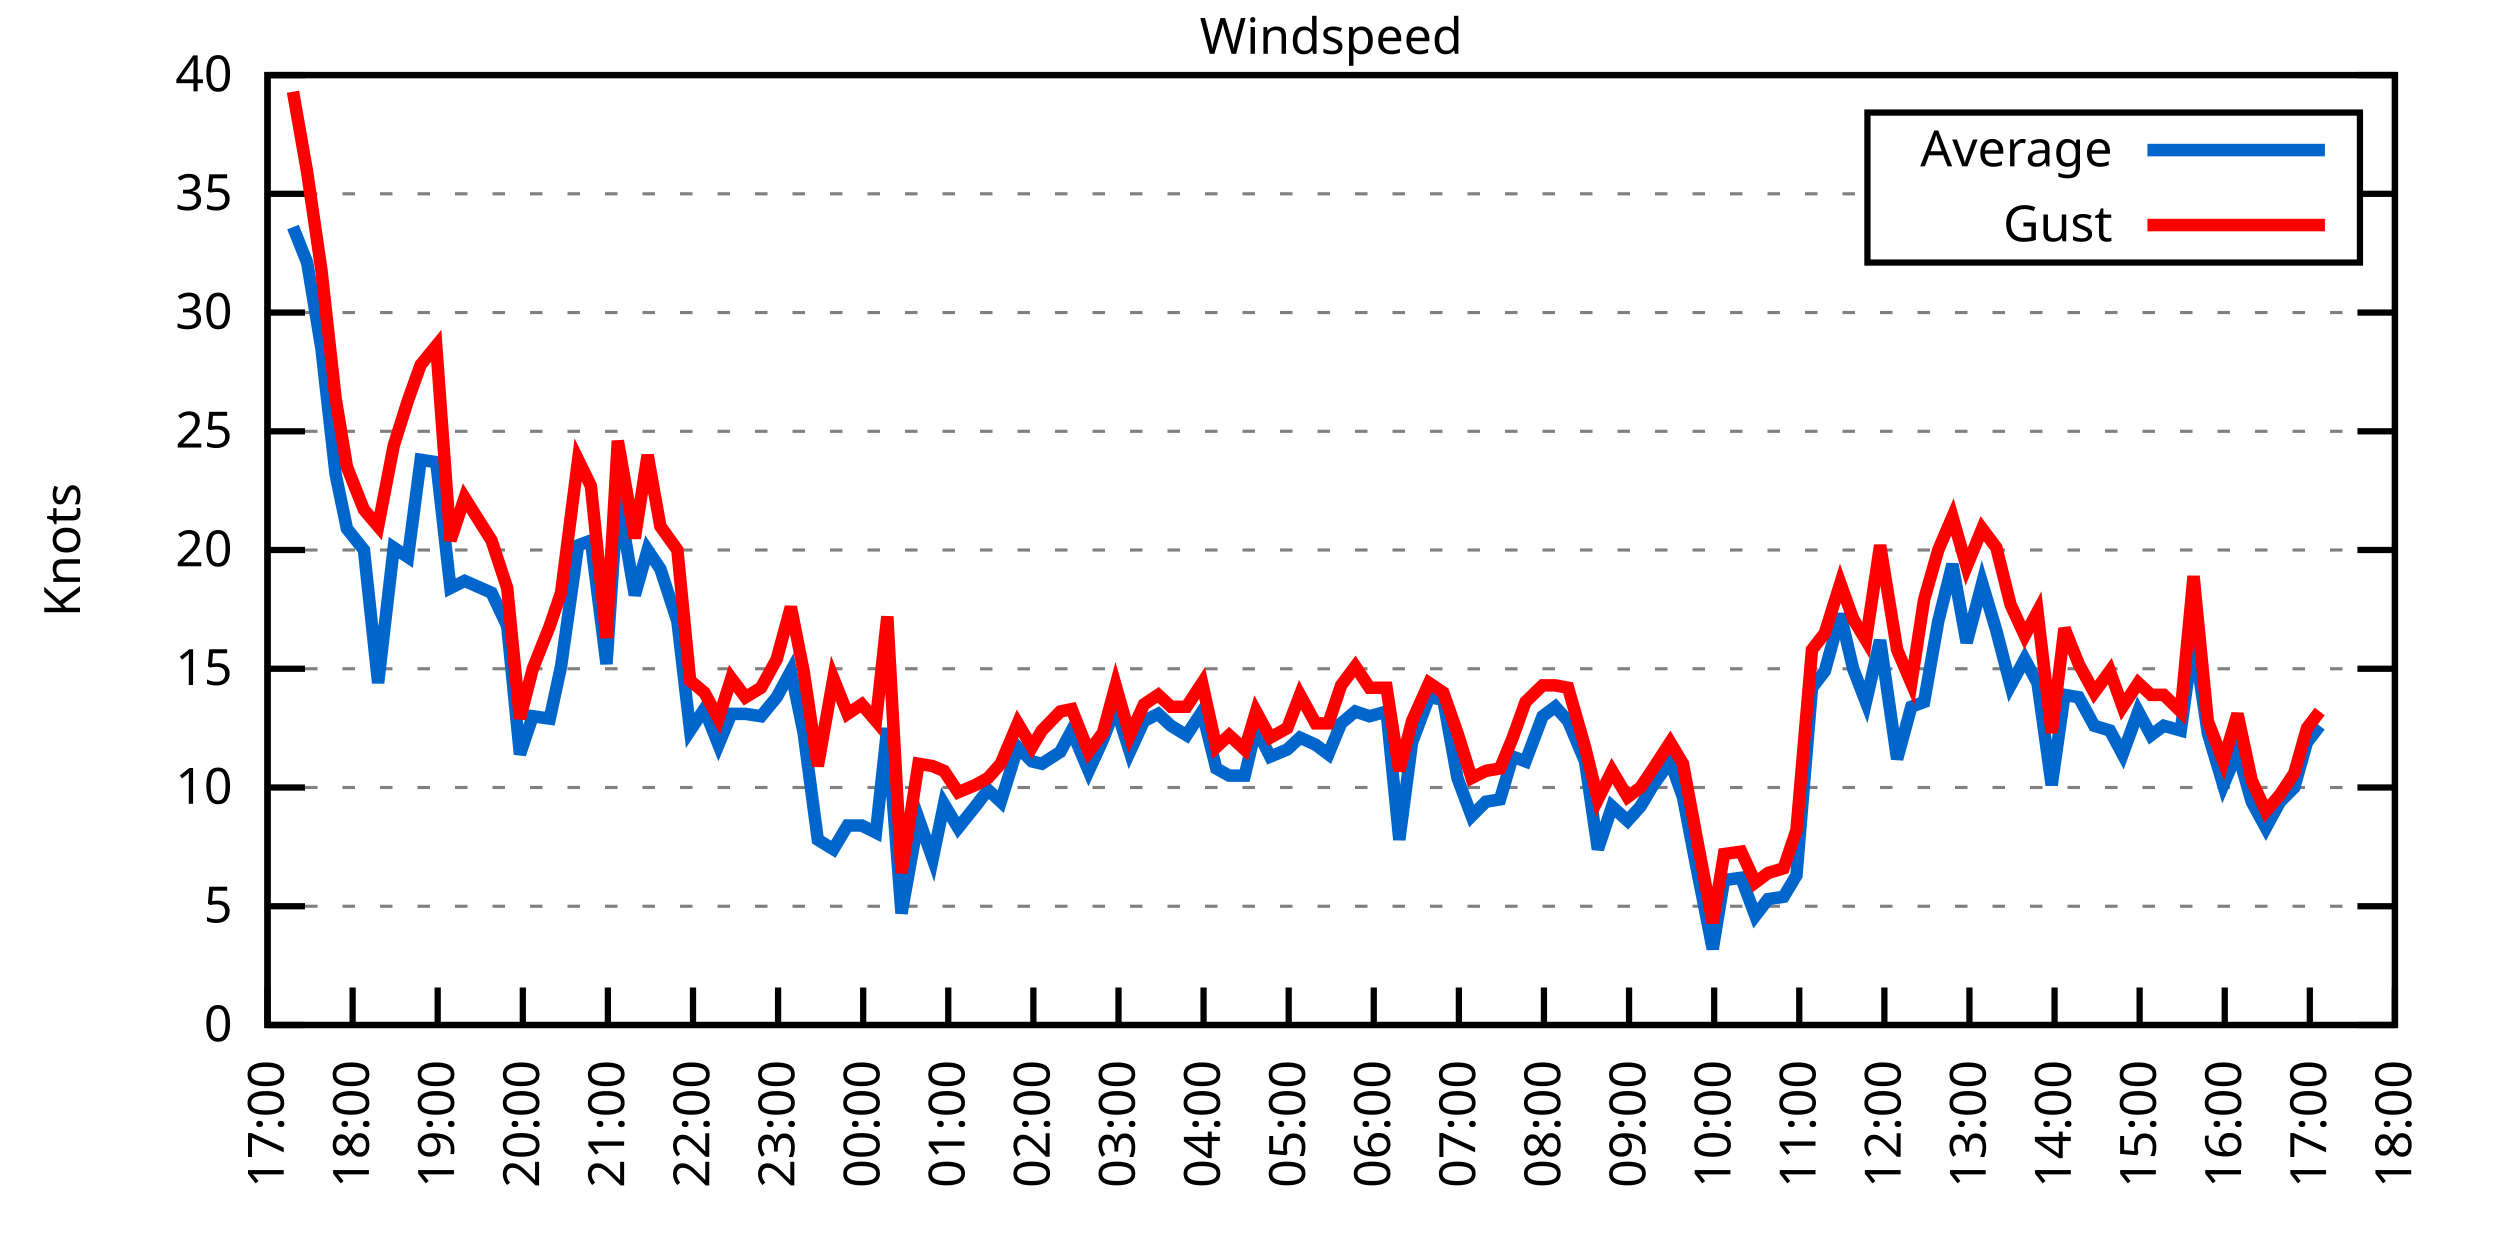
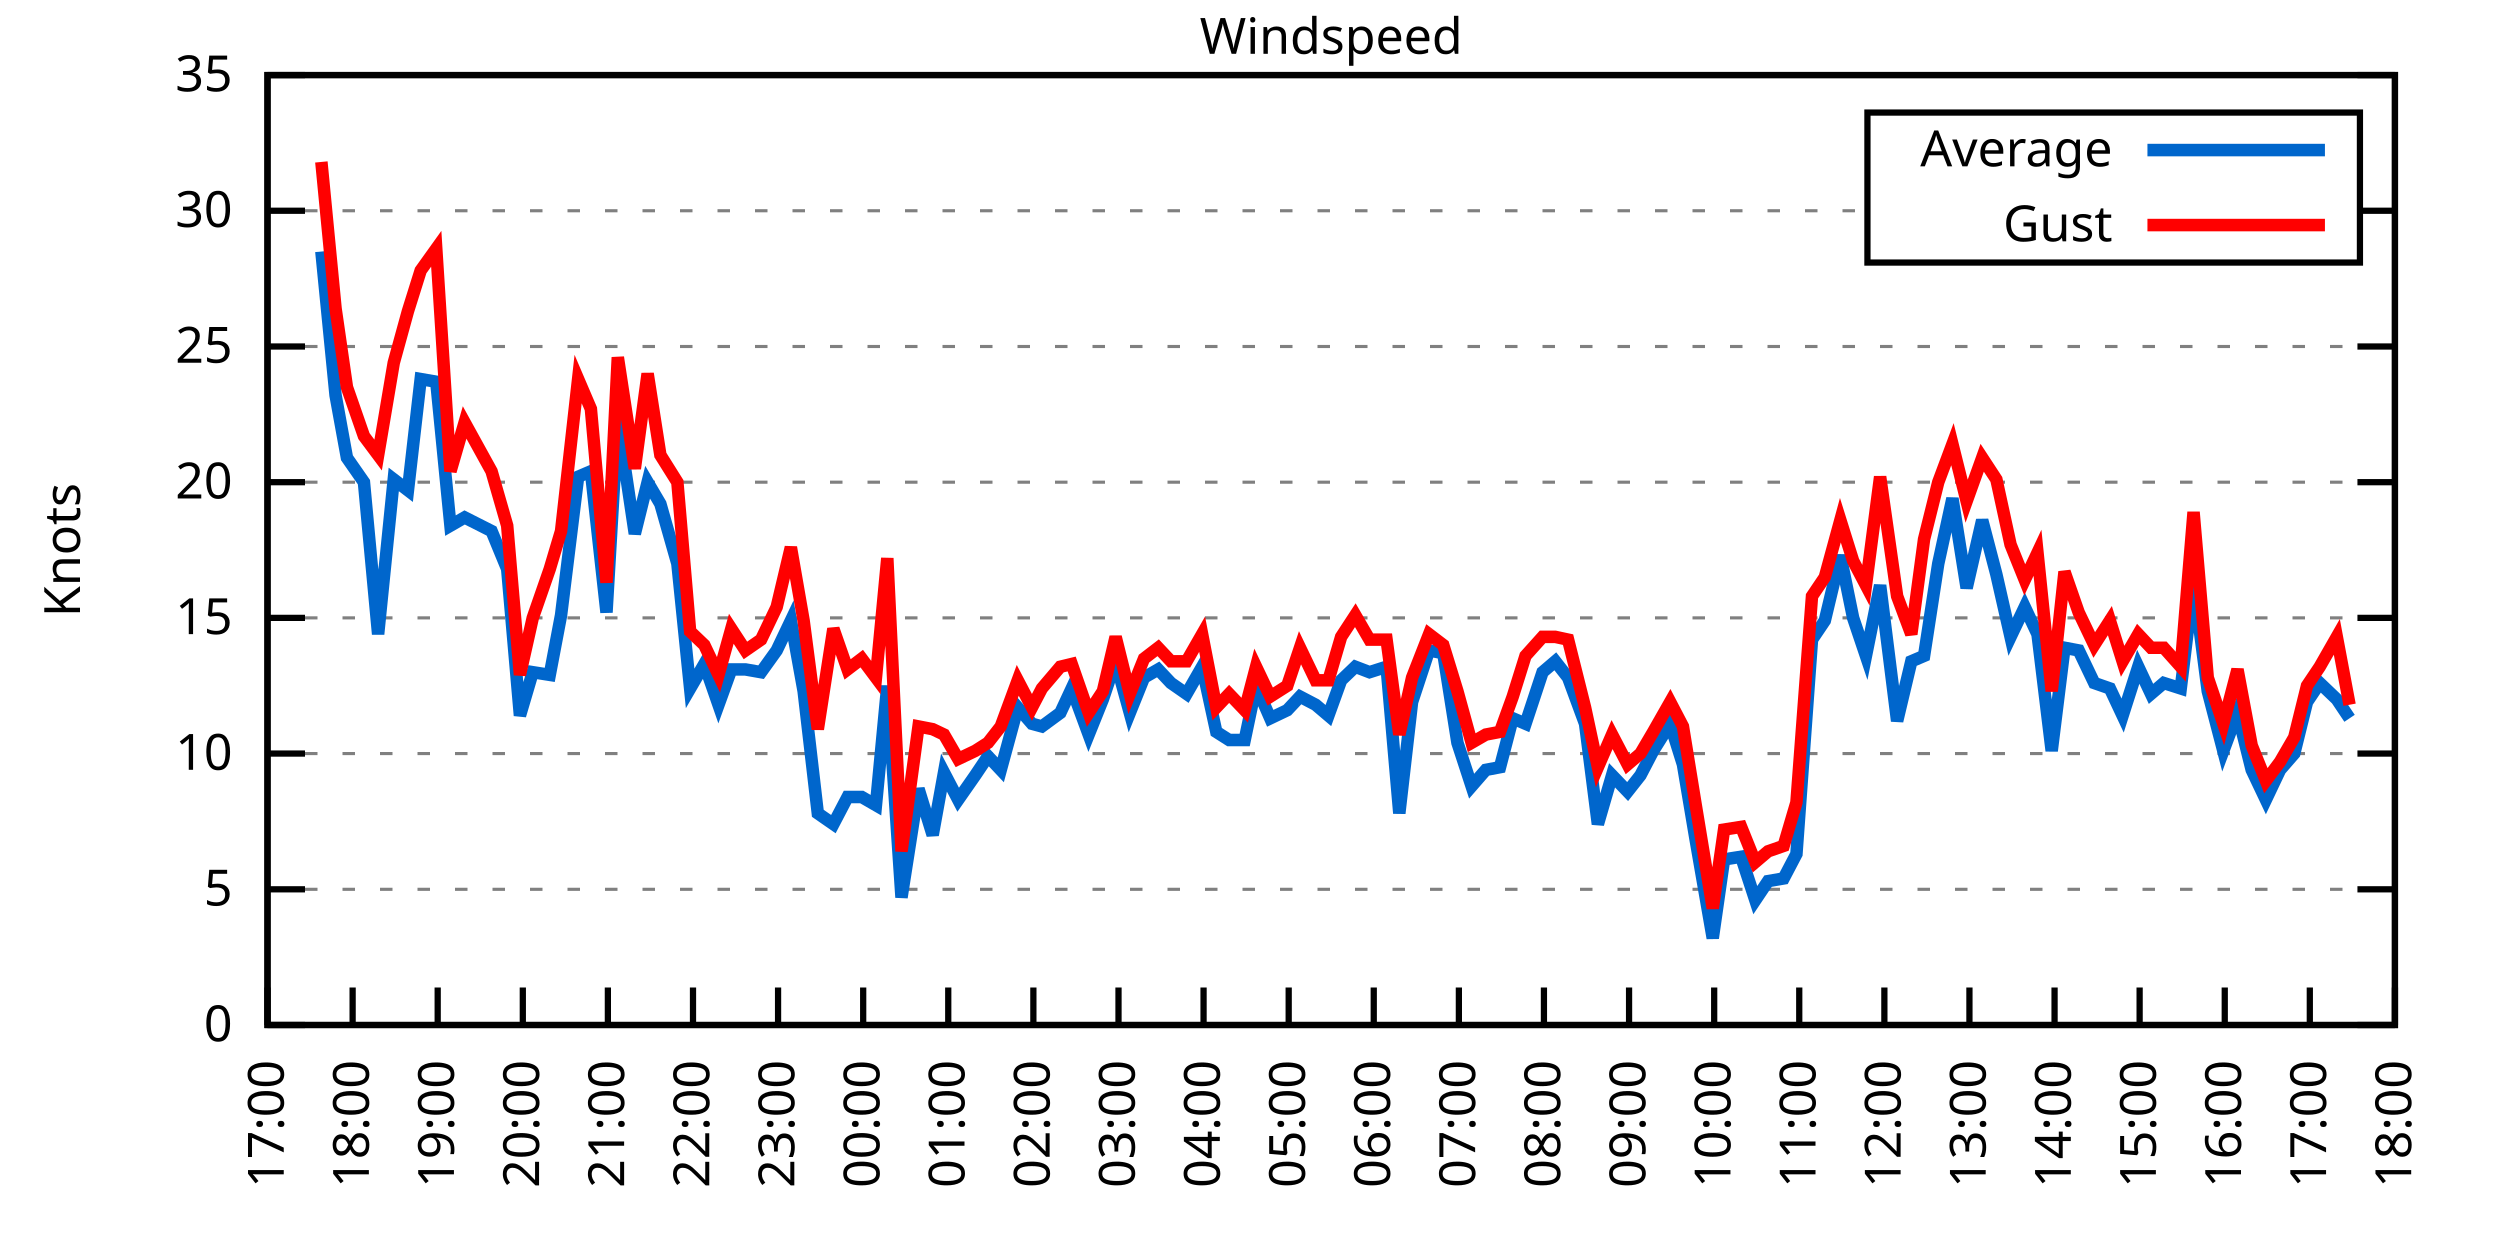
<svg xmlns="http://www.w3.org/2000/svg" xmlns:xlink="http://www.w3.org/1999/xlink" width="400" height="200" viewBox="0 0 400 200">
  <g id="gnuplot_canvas">
    <rect x="0" y="0" width="400" height="200" fill="none" />
    <defs>
      <circle id="gpDot" r="0.5" stroke-width="0.5" stroke="currentColor" />
      <path id="gpPt0" stroke-width="0.333" stroke="currentColor" d="M-1,0 h2 M0,-1 v2" />
      <path id="gpPt1" stroke-width="0.333" stroke="currentColor" d="M-1,-1 L1,1 M1,-1 L-1,1" />
      <path id="gpPt2" stroke-width="0.333" stroke="currentColor" d="M-1,0 L1,0 M0,-1 L0,1 M-1,-1 L1,1 M-1,1 L1,-1" />
      <rect id="gpPt3" stroke-width="0.333" stroke="currentColor" x="-1" y="-1" width="2" height="2" />
      <rect id="gpPt4" stroke-width="0.333" stroke="currentColor" fill="currentColor" x="-1" y="-1" width="2" height="2" />
      <circle id="gpPt5" stroke-width="0.333" stroke="currentColor" cx="0" cy="0" r="1" />
      <use xlink:href="#gpPt5" id="gpPt6" fill="currentColor" stroke="none" />
      <path id="gpPt7" stroke-width="0.333" stroke="currentColor" d="M0,-1.33 L-1.33,0.67 L1.33,0.67 z" />
      <use xlink:href="#gpPt7" id="gpPt8" fill="currentColor" stroke="none" />
      <use xlink:href="#gpPt7" id="gpPt9" stroke="currentColor" transform="rotate(180)" />
      <use xlink:href="#gpPt9" id="gpPt10" fill="currentColor" stroke="none" />
      <use xlink:href="#gpPt3" id="gpPt11" stroke="currentColor" transform="rotate(45)" />
      <use xlink:href="#gpPt11" id="gpPt12" fill="currentColor" stroke="none" />
      <path id="gpPt13" stroke-width="0.333" stroke="currentColor" d="M0,1.330 L1.265,0.411 L0.782,-1.067 L-0.782,-1.076 L-1.265,0.411 z" />
      <use xlink:href="#gpPt13" id="gpPt14" fill="currentColor" stroke="none" />
      <filter id="textbox" filterUnits="objectBoundingBox" x="0" y="0" height="1" width="1">
        <feFlood flood-color="white" flood-opacity="1" result="bgnd" />
        <feComposite in="SourceGraphic" in2="bgnd" operator="atop" />
      </filter>
      <filter id="greybox" filterUnits="objectBoundingBox" x="0" y="0" height="1" width="1">
        <feFlood flood-color="lightgrey" flood-opacity="1" result="grey" />
        <feComposite in="SourceGraphic" in2="grey" operator="atop" />
      </filter>
    </defs>
    <g fill="none" color="white" stroke="currentColor" stroke-width="1.00" stroke-linecap="butt" stroke-linejoin="miter">
</g>
    <g fill="none" color="black" stroke="currentColor" stroke-width="1.00" stroke-linecap="butt" stroke-linejoin="miter">
      <g stroke="none" shape-rendering="crispEdges">
        <polygon fill="rgb(255, 255, 255)" points="42.80,164.00 383.18,164.00 383.18,12.02 42.80,12.02 " />
      </g>
    </g>
    <g fill="none" color="black" stroke="currentColor" stroke-width="1.00" stroke-linecap="butt" stroke-linejoin="miter">
</g>
    <g fill="none" color="black" stroke="black" stroke-width="0.50" stroke-linecap="butt" stroke-linejoin="miter">
</g>
    <g fill="none" color="gray" stroke="currentColor" stroke-width="0.50" stroke-linecap="butt" stroke-linejoin="miter">
      <path stroke="gray" stroke-dasharray="2,4" class="gridline" d="M42.80,164.00 L383.19,164.00  " />
    </g>
    <g fill="none" color="gray" stroke="gray" stroke-width="1.00" stroke-linecap="butt" stroke-linejoin="miter">
</g>
    <g fill="none" color="black" stroke="currentColor" stroke-width="1.00" stroke-linecap="butt" stroke-linejoin="miter">
      <path stroke="black" d="M42.80,164.00 L48.80,164.00 M383.19,164.00 L377.19,164.00  " />
      <g transform="translate(37.20,166.60)" stroke="none" fill="black" font-family="Sans" font-size="8.00" text-anchor="end">
        <text>
          <tspan font-family="Sans"> 0</tspan>
        </text>
      </g>
    </g>
    <g fill="none" color="black" stroke="currentColor" stroke-width="1.00" stroke-linecap="butt" stroke-linejoin="miter">
</g>
    <g fill="none" color="black" stroke="black" stroke-width="0.50" stroke-linecap="butt" stroke-linejoin="miter">
</g>
    <g fill="none" color="gray" stroke="currentColor" stroke-width="0.50" stroke-linecap="butt" stroke-linejoin="miter">
-       <path stroke="gray" stroke-dasharray="2,4" class="gridline" d="M42.80,145.00 L383.19,145.00  " />
-     </g>
-     <g fill="none" color="gray" stroke="gray" stroke-width="1.00" stroke-linecap="butt" stroke-linejoin="miter">
- </g>
-     <g fill="none" color="black" stroke="currentColor" stroke-width="1.00" stroke-linecap="butt" stroke-linejoin="miter">
-       <path stroke="black" d="M42.80,145.00 L48.80,145.00 M383.19,145.00 L377.19,145.00  " />
-       <g transform="translate(37.20,147.60)" stroke="none" fill="black" font-family="Sans" font-size="8.00" text-anchor="end">
+       <path stroke="gray" stroke-dasharray="2,4" class="gridline" d="M42.80,142.29 L383.19,142.29  " />
+     </g>
+     <g fill="none" color="gray" stroke="gray" stroke-width="1.00" stroke-linecap="butt" stroke-linejoin="miter">
+ </g>
+     <g fill="none" color="black" stroke="currentColor" stroke-width="1.00" stroke-linecap="butt" stroke-linejoin="miter">
+       <path stroke="black" d="M42.80,142.29 L48.80,142.29 M383.19,142.29 L377.19,142.29  " />
+       <g transform="translate(37.20,144.89)" stroke="none" fill="black" font-family="Sans" font-size="8.00" text-anchor="end">
        <text>
          <tspan font-family="Sans"> 5</tspan>
        </text>
      </g>
    </g>
    <g fill="none" color="black" stroke="currentColor" stroke-width="1.00" stroke-linecap="butt" stroke-linejoin="miter">
</g>
    <g fill="none" color="black" stroke="black" stroke-width="0.50" stroke-linecap="butt" stroke-linejoin="miter">
</g>
    <g fill="none" color="gray" stroke="currentColor" stroke-width="0.50" stroke-linecap="butt" stroke-linejoin="miter">
-       <path stroke="gray" stroke-dasharray="2,4" class="gridline" d="M42.80,126.00 L383.19,126.00  " />
-     </g>
-     <g fill="none" color="gray" stroke="gray" stroke-width="1.00" stroke-linecap="butt" stroke-linejoin="miter">
- </g>
-     <g fill="none" color="black" stroke="currentColor" stroke-width="1.00" stroke-linecap="butt" stroke-linejoin="miter">
-       <path stroke="black" d="M42.80,126.00 L48.80,126.00 M383.19,126.00 L377.19,126.00  " />
-       <g transform="translate(37.20,128.60)" stroke="none" fill="black" font-family="Sans" font-size="8.00" text-anchor="end">
+       <path stroke="gray" stroke-dasharray="2,4" class="gridline" d="M42.80,120.57 L383.19,120.57  " />
+     </g>
+     <g fill="none" color="gray" stroke="gray" stroke-width="1.00" stroke-linecap="butt" stroke-linejoin="miter">
+ </g>
+     <g fill="none" color="black" stroke="currentColor" stroke-width="1.00" stroke-linecap="butt" stroke-linejoin="miter">
+       <path stroke="black" d="M42.80,120.57 L48.80,120.57 M383.19,120.57 L377.19,120.57  " />
+       <g transform="translate(37.20,123.17)" stroke="none" fill="black" font-family="Sans" font-size="8.00" text-anchor="end">
        <text>
          <tspan font-family="Sans"> 10</tspan>
        </text>
      </g>
    </g>
    <g fill="none" color="black" stroke="currentColor" stroke-width="1.00" stroke-linecap="butt" stroke-linejoin="miter">
</g>
    <g fill="none" color="black" stroke="black" stroke-width="0.50" stroke-linecap="butt" stroke-linejoin="miter">
</g>
    <g fill="none" color="gray" stroke="currentColor" stroke-width="0.50" stroke-linecap="butt" stroke-linejoin="miter">
-       <path stroke="gray" stroke-dasharray="2,4" class="gridline" d="M42.80,107.00 L383.19,107.00  " />
-     </g>
-     <g fill="none" color="gray" stroke="gray" stroke-width="1.00" stroke-linecap="butt" stroke-linejoin="miter">
- </g>
-     <g fill="none" color="black" stroke="currentColor" stroke-width="1.00" stroke-linecap="butt" stroke-linejoin="miter">
-       <path stroke="black" d="M42.80,107.00 L48.80,107.00 M383.19,107.00 L377.19,107.00  " />
-       <g transform="translate(37.20,109.60)" stroke="none" fill="black" font-family="Sans" font-size="8.00" text-anchor="end">
+       <path stroke="gray" stroke-dasharray="2,4" class="gridline" d="M42.80,98.86 L383.19,98.86  " />
+     </g>
+     <g fill="none" color="gray" stroke="gray" stroke-width="1.00" stroke-linecap="butt" stroke-linejoin="miter">
+ </g>
+     <g fill="none" color="black" stroke="currentColor" stroke-width="1.00" stroke-linecap="butt" stroke-linejoin="miter">
+       <path stroke="black" d="M42.80,98.86 L48.80,98.86 M383.19,98.86 L377.19,98.86  " />
+       <g transform="translate(37.20,101.46)" stroke="none" fill="black" font-family="Sans" font-size="8.00" text-anchor="end">
        <text>
          <tspan font-family="Sans"> 15</tspan>
        </text>
      </g>
    </g>
    <g fill="none" color="black" stroke="currentColor" stroke-width="1.00" stroke-linecap="butt" stroke-linejoin="miter">
</g>
    <g fill="none" color="black" stroke="black" stroke-width="0.50" stroke-linecap="butt" stroke-linejoin="miter">
</g>
    <g fill="none" color="gray" stroke="currentColor" stroke-width="0.50" stroke-linecap="butt" stroke-linejoin="miter">
-       <path stroke="gray" stroke-dasharray="2,4" class="gridline" d="M42.80,88.00 L383.19,88.00  " />
-     </g>
-     <g fill="none" color="gray" stroke="gray" stroke-width="1.00" stroke-linecap="butt" stroke-linejoin="miter">
- </g>
-     <g fill="none" color="black" stroke="currentColor" stroke-width="1.00" stroke-linecap="butt" stroke-linejoin="miter">
-       <path stroke="black" d="M42.80,88.00 L48.80,88.00 M383.19,88.00 L377.19,88.00  " />
-       <g transform="translate(37.20,90.60)" stroke="none" fill="black" font-family="Sans" font-size="8.00" text-anchor="end">
+       <path stroke="gray" stroke-dasharray="2,4" class="gridline" d="M42.80,77.15 L383.19,77.15  " />
+     </g>
+     <g fill="none" color="gray" stroke="gray" stroke-width="1.00" stroke-linecap="butt" stroke-linejoin="miter">
+ </g>
+     <g fill="none" color="black" stroke="currentColor" stroke-width="1.00" stroke-linecap="butt" stroke-linejoin="miter">
+       <path stroke="black" d="M42.80,77.15 L48.80,77.15 M383.19,77.15 L377.19,77.15  " />
+       <g transform="translate(37.20,79.75)" stroke="none" fill="black" font-family="Sans" font-size="8.00" text-anchor="end">
        <text>
          <tspan font-family="Sans"> 20</tspan>
        </text>
      </g>
    </g>
    <g fill="none" color="black" stroke="currentColor" stroke-width="1.00" stroke-linecap="butt" stroke-linejoin="miter">
</g>
    <g fill="none" color="black" stroke="black" stroke-width="0.50" stroke-linecap="butt" stroke-linejoin="miter">
</g>
    <g fill="none" color="gray" stroke="currentColor" stroke-width="0.50" stroke-linecap="butt" stroke-linejoin="miter">
-       <path stroke="gray" stroke-dasharray="2,4" class="gridline" d="M42.80,69.01 L383.19,69.01  " />
-     </g>
-     <g fill="none" color="gray" stroke="gray" stroke-width="1.00" stroke-linecap="butt" stroke-linejoin="miter">
- </g>
-     <g fill="none" color="black" stroke="currentColor" stroke-width="1.00" stroke-linecap="butt" stroke-linejoin="miter">
-       <path stroke="black" d="M42.80,69.01 L48.80,69.01 M383.19,69.01 L377.19,69.01  " />
-       <g transform="translate(37.20,71.61)" stroke="none" fill="black" font-family="Sans" font-size="8.00" text-anchor="end">
+       <path stroke="gray" stroke-dasharray="2,4" class="gridline" d="M42.80,55.44 L383.19,55.44  " />
+     </g>
+     <g fill="none" color="gray" stroke="gray" stroke-width="1.00" stroke-linecap="butt" stroke-linejoin="miter">
+ </g>
+     <g fill="none" color="black" stroke="currentColor" stroke-width="1.00" stroke-linecap="butt" stroke-linejoin="miter">
+       <path stroke="black" d="M42.80,55.44 L48.80,55.44 M383.19,55.44 L377.19,55.44  " />
+       <g transform="translate(37.20,58.04)" stroke="none" fill="black" font-family="Sans" font-size="8.00" text-anchor="end">
        <text>
          <tspan font-family="Sans"> 25</tspan>
        </text>
      </g>
    </g>
    <g fill="none" color="black" stroke="currentColor" stroke-width="1.00" stroke-linecap="butt" stroke-linejoin="miter">
</g>
    <g fill="none" color="black" stroke="black" stroke-width="0.50" stroke-linecap="butt" stroke-linejoin="miter">
</g>
    <g fill="none" color="gray" stroke="currentColor" stroke-width="0.50" stroke-linecap="butt" stroke-linejoin="miter">
-       <path stroke="gray" stroke-dasharray="2,4" class="gridline" d="M42.80,50.01 L383.19,50.01  " />
-     </g>
-     <g fill="none" color="gray" stroke="gray" stroke-width="1.00" stroke-linecap="butt" stroke-linejoin="miter">
- </g>
-     <g fill="none" color="black" stroke="currentColor" stroke-width="1.00" stroke-linecap="butt" stroke-linejoin="miter">
-       <path stroke="black" d="M42.80,50.01 L48.80,50.01 M383.19,50.01 L377.19,50.01  " />
-       <g transform="translate(37.20,52.61)" stroke="none" fill="black" font-family="Sans" font-size="8.00" text-anchor="end">
+       <path stroke="gray" stroke-dasharray="2,4" class="gridline" d="M42.80,33.72 L298.79,33.72 M377.59,33.72 L383.19,33.72  " />
+     </g>
+     <g fill="none" color="gray" stroke="gray" stroke-width="1.00" stroke-linecap="butt" stroke-linejoin="miter">
+ </g>
+     <g fill="none" color="black" stroke="currentColor" stroke-width="1.00" stroke-linecap="butt" stroke-linejoin="miter">
+       <path stroke="black" d="M42.80,33.72 L48.80,33.72 M383.19,33.72 L377.19,33.72  " />
+       <g transform="translate(37.20,36.32)" stroke="none" fill="black" font-family="Sans" font-size="8.00" text-anchor="end">
        <text>
          <tspan font-family="Sans"> 30</tspan>
-         </text>
-       </g>
-     </g>
-     <g fill="none" color="black" stroke="currentColor" stroke-width="1.00" stroke-linecap="butt" stroke-linejoin="miter">
- </g>
-     <g fill="none" color="black" stroke="black" stroke-width="0.50" stroke-linecap="butt" stroke-linejoin="miter">
- </g>
-     <g fill="none" color="gray" stroke="currentColor" stroke-width="0.50" stroke-linecap="butt" stroke-linejoin="miter">
-       <path stroke="gray" stroke-dasharray="2,4" class="gridline" d="M42.80,31.01 L298.79,31.01 M377.59,31.01 L383.19,31.01  " />
-     </g>
-     <g fill="none" color="gray" stroke="gray" stroke-width="1.00" stroke-linecap="butt" stroke-linejoin="miter">
- </g>
-     <g fill="none" color="black" stroke="currentColor" stroke-width="1.00" stroke-linecap="butt" stroke-linejoin="miter">
-       <path stroke="black" d="M42.80,31.01 L48.80,31.01 M383.19,31.01 L377.19,31.01  " />
-       <g transform="translate(37.20,33.61)" stroke="none" fill="black" font-family="Sans" font-size="8.00" text-anchor="end">
-         <text>
-           <tspan font-family="Sans"> 35</tspan>
        </text>
      </g>
    </g>
    <g fill="none" color="black" stroke="currentColor" stroke-width="1.00" stroke-linecap="butt" stroke-linejoin="miter">
</g>
    <g fill="none" color="black" stroke="black" stroke-width="0.50" stroke-linecap="butt" stroke-linejoin="miter">
</g>
    <g fill="none" color="gray" stroke="currentColor" stroke-width="0.50" stroke-linecap="butt" stroke-linejoin="miter">
      <path stroke="gray" stroke-dasharray="2,4" class="gridline" d="M42.80,12.01 L383.19,12.01  " />
    </g>
    <g fill="none" color="gray" stroke="gray" stroke-width="1.00" stroke-linecap="butt" stroke-linejoin="miter">
</g>
    <g fill="none" color="black" stroke="currentColor" stroke-width="1.00" stroke-linecap="butt" stroke-linejoin="miter">
      <path stroke="black" d="M42.80,12.01 L48.80,12.01 M383.19,12.01 L377.19,12.01  " />
      <g transform="translate(37.20,14.61)" stroke="none" fill="black" font-family="Sans" font-size="8.00" text-anchor="end">
        <text>
-           <tspan font-family="Sans"> 40</tspan>
+           <tspan font-family="Sans"> 35</tspan>
        </text>
      </g>
    </g>
    <g fill="none" color="black" stroke="currentColor" stroke-width="1.00" stroke-linecap="butt" stroke-linejoin="miter">
      <path stroke="black" d="M42.80,164.00 L42.80,158.00  " />
      <g transform="translate(45.40,169.60) rotate(270.00)" stroke="none" fill="black" font-family="Sans" font-size="8.00" text-anchor="end">
        <text>
          <tspan font-family="Sans">17:00</tspan>
        </text>
      </g>
    </g>
    <g fill="none" color="black" stroke="currentColor" stroke-width="1.00" stroke-linecap="butt" stroke-linejoin="miter">
      <path stroke="black" d="M56.42,164.00 L56.42,158.00  " />
      <g transform="translate(59.02,169.60) rotate(270.00)" stroke="none" fill="black" font-family="Sans" font-size="8.00" text-anchor="end">
        <text>
          <tspan font-family="Sans">18:00</tspan>
        </text>
      </g>
    </g>
    <g fill="none" color="black" stroke="currentColor" stroke-width="1.00" stroke-linecap="butt" stroke-linejoin="miter">
      <path stroke="black" d="M70.03,164.00 L70.03,158.00  " />
      <g transform="translate(72.63,169.60) rotate(270.00)" stroke="none" fill="black" font-family="Sans" font-size="8.00" text-anchor="end">
        <text>
          <tspan font-family="Sans">19:00</tspan>
        </text>
      </g>
    </g>
    <g fill="none" color="black" stroke="currentColor" stroke-width="1.00" stroke-linecap="butt" stroke-linejoin="miter">
      <path stroke="black" d="M83.65,164.00 L83.65,158.00  " />
      <g transform="translate(86.25,169.60) rotate(270.00)" stroke="none" fill="black" font-family="Sans" font-size="8.00" text-anchor="end">
        <text>
          <tspan font-family="Sans">20:00</tspan>
        </text>
      </g>
    </g>
    <g fill="none" color="black" stroke="currentColor" stroke-width="1.00" stroke-linecap="butt" stroke-linejoin="miter">
      <path stroke="black" d="M97.26,164.00 L97.26,158.00  " />
      <g transform="translate(99.86,169.60) rotate(270.00)" stroke="none" fill="black" font-family="Sans" font-size="8.00" text-anchor="end">
        <text>
          <tspan font-family="Sans">21:00</tspan>
        </text>
      </g>
    </g>
    <g fill="none" color="black" stroke="currentColor" stroke-width="1.00" stroke-linecap="butt" stroke-linejoin="miter">
      <path stroke="black" d="M110.88,164.00 L110.88,158.00  " />
      <g transform="translate(113.48,169.60) rotate(270.00)" stroke="none" fill="black" font-family="Sans" font-size="8.00" text-anchor="end">
        <text>
          <tspan font-family="Sans">22:00</tspan>
        </text>
      </g>
    </g>
    <g fill="none" color="black" stroke="currentColor" stroke-width="1.00" stroke-linecap="butt" stroke-linejoin="miter">
      <path stroke="black" d="M124.49,164.00 L124.49,158.00  " />
      <g transform="translate(127.09,169.60) rotate(270.00)" stroke="none" fill="black" font-family="Sans" font-size="8.00" text-anchor="end">
        <text>
          <tspan font-family="Sans">23:00</tspan>
        </text>
      </g>
    </g>
    <g fill="none" color="black" stroke="currentColor" stroke-width="1.00" stroke-linecap="butt" stroke-linejoin="miter">
      <path stroke="black" d="M138.11,164.00 L138.11,158.00  " />
      <g transform="translate(140.71,169.60) rotate(270.00)" stroke="none" fill="black" font-family="Sans" font-size="8.00" text-anchor="end">
        <text>
          <tspan font-family="Sans">00:00</tspan>
        </text>
      </g>
    </g>
    <g fill="none" color="black" stroke="currentColor" stroke-width="1.00" stroke-linecap="butt" stroke-linejoin="miter">
      <path stroke="black" d="M151.72,164.00 L151.72,158.00  " />
      <g transform="translate(154.32,169.60) rotate(270.00)" stroke="none" fill="black" font-family="Sans" font-size="8.00" text-anchor="end">
        <text>
          <tspan font-family="Sans">01:00</tspan>
        </text>
      </g>
    </g>
    <g fill="none" color="black" stroke="currentColor" stroke-width="1.00" stroke-linecap="butt" stroke-linejoin="miter">
      <path stroke="black" d="M165.34,164.00 L165.34,158.00  " />
      <g transform="translate(167.94,169.60) rotate(270.00)" stroke="none" fill="black" font-family="Sans" font-size="8.00" text-anchor="end">
        <text>
          <tspan font-family="Sans">02:00</tspan>
        </text>
      </g>
    </g>
    <g fill="none" color="black" stroke="currentColor" stroke-width="1.00" stroke-linecap="butt" stroke-linejoin="miter">
      <path stroke="black" d="M178.96,164.00 L178.96,158.00  " />
      <g transform="translate(181.56,169.60) rotate(270.00)" stroke="none" fill="black" font-family="Sans" font-size="8.00" text-anchor="end">
        <text>
          <tspan font-family="Sans">03:00</tspan>
        </text>
      </g>
    </g>
    <g fill="none" color="black" stroke="currentColor" stroke-width="1.00" stroke-linecap="butt" stroke-linejoin="miter">
      <path stroke="black" d="M192.57,164.00 L192.57,158.00  " />
      <g transform="translate(195.17,169.60) rotate(270.00)" stroke="none" fill="black" font-family="Sans" font-size="8.00" text-anchor="end">
        <text>
          <tspan font-family="Sans">04:00</tspan>
        </text>
      </g>
    </g>
    <g fill="none" color="black" stroke="currentColor" stroke-width="1.00" stroke-linecap="butt" stroke-linejoin="miter">
      <path stroke="black" d="M206.19,164.00 L206.19,158.00  " />
      <g transform="translate(208.79,169.60) rotate(270.00)" stroke="none" fill="black" font-family="Sans" font-size="8.00" text-anchor="end">
        <text>
          <tspan font-family="Sans">05:00</tspan>
        </text>
      </g>
    </g>
    <g fill="none" color="black" stroke="currentColor" stroke-width="1.00" stroke-linecap="butt" stroke-linejoin="miter">
      <path stroke="black" d="M219.80,164.00 L219.80,158.00  " />
      <g transform="translate(222.40,169.60) rotate(270.00)" stroke="none" fill="black" font-family="Sans" font-size="8.00" text-anchor="end">
        <text>
          <tspan font-family="Sans">06:00</tspan>
        </text>
      </g>
    </g>
    <g fill="none" color="black" stroke="currentColor" stroke-width="1.00" stroke-linecap="butt" stroke-linejoin="miter">
      <path stroke="black" d="M233.42,164.00 L233.42,158.00  " />
      <g transform="translate(236.02,169.60) rotate(270.00)" stroke="none" fill="black" font-family="Sans" font-size="8.00" text-anchor="end">
        <text>
          <tspan font-family="Sans">07:00</tspan>
        </text>
      </g>
    </g>
    <g fill="none" color="black" stroke="currentColor" stroke-width="1.00" stroke-linecap="butt" stroke-linejoin="miter">
      <path stroke="black" d="M247.03,164.00 L247.03,158.00  " />
      <g transform="translate(249.63,169.60) rotate(270.00)" stroke="none" fill="black" font-family="Sans" font-size="8.00" text-anchor="end">
        <text>
          <tspan font-family="Sans">08:00</tspan>
        </text>
      </g>
    </g>
    <g fill="none" color="black" stroke="currentColor" stroke-width="1.00" stroke-linecap="butt" stroke-linejoin="miter">
      <path stroke="black" d="M260.65,164.00 L260.65,158.00  " />
      <g transform="translate(263.25,169.60) rotate(270.00)" stroke="none" fill="black" font-family="Sans" font-size="8.00" text-anchor="end">
        <text>
          <tspan font-family="Sans">09:00</tspan>
        </text>
      </g>
    </g>
    <g fill="none" color="black" stroke="currentColor" stroke-width="1.00" stroke-linecap="butt" stroke-linejoin="miter">
      <path stroke="black" d="M274.27,164.00 L274.27,158.00  " />
      <g transform="translate(276.87,169.60) rotate(270.00)" stroke="none" fill="black" font-family="Sans" font-size="8.00" text-anchor="end">
        <text>
          <tspan font-family="Sans">10:00</tspan>
        </text>
      </g>
    </g>
    <g fill="none" color="black" stroke="currentColor" stroke-width="1.00" stroke-linecap="butt" stroke-linejoin="miter">
      <path stroke="black" d="M287.88,164.00 L287.88,158.00  " />
      <g transform="translate(290.48,169.60) rotate(270.00)" stroke="none" fill="black" font-family="Sans" font-size="8.00" text-anchor="end">
        <text>
          <tspan font-family="Sans">11:00</tspan>
        </text>
      </g>
    </g>
    <g fill="none" color="black" stroke="currentColor" stroke-width="1.00" stroke-linecap="butt" stroke-linejoin="miter">
      <path stroke="black" d="M301.50,164.00 L301.50,158.00  " />
      <g transform="translate(304.10,169.60) rotate(270.00)" stroke="none" fill="black" font-family="Sans" font-size="8.00" text-anchor="end">
        <text>
          <tspan font-family="Sans">12:00</tspan>
        </text>
      </g>
    </g>
    <g fill="none" color="black" stroke="currentColor" stroke-width="1.00" stroke-linecap="butt" stroke-linejoin="miter">
      <path stroke="black" d="M315.11,164.00 L315.11,158.00  " />
      <g transform="translate(317.71,169.60) rotate(270.00)" stroke="none" fill="black" font-family="Sans" font-size="8.00" text-anchor="end">
        <text>
          <tspan font-family="Sans">13:00</tspan>
        </text>
      </g>
    </g>
    <g fill="none" color="black" stroke="currentColor" stroke-width="1.00" stroke-linecap="butt" stroke-linejoin="miter">
      <path stroke="black" d="M328.73,164.00 L328.73,158.00  " />
      <g transform="translate(331.33,169.60) rotate(270.00)" stroke="none" fill="black" font-family="Sans" font-size="8.00" text-anchor="end">
        <text>
          <tspan font-family="Sans">14:00</tspan>
        </text>
      </g>
    </g>
    <g fill="none" color="black" stroke="currentColor" stroke-width="1.00" stroke-linecap="butt" stroke-linejoin="miter">
      <path stroke="black" d="M342.34,164.00 L342.34,158.00  " />
      <g transform="translate(344.94,169.60) rotate(270.00)" stroke="none" fill="black" font-family="Sans" font-size="8.00" text-anchor="end">
        <text>
          <tspan font-family="Sans">15:00</tspan>
        </text>
      </g>
    </g>
    <g fill="none" color="black" stroke="currentColor" stroke-width="1.00" stroke-linecap="butt" stroke-linejoin="miter">
      <path stroke="black" d="M355.96,164.00 L355.96,158.00  " />
      <g transform="translate(358.56,169.60) rotate(270.00)" stroke="none" fill="black" font-family="Sans" font-size="8.00" text-anchor="end">
        <text>
          <tspan font-family="Sans">16:00</tspan>
        </text>
      </g>
    </g>
    <g fill="none" color="black" stroke="currentColor" stroke-width="1.00" stroke-linecap="butt" stroke-linejoin="miter">
      <path stroke="black" d="M369.57,164.00 L369.57,158.00  " />
      <g transform="translate(372.17,169.60) rotate(270.00)" stroke="none" fill="black" font-family="Sans" font-size="8.00" text-anchor="end">
        <text>
          <tspan font-family="Sans">17:00</tspan>
        </text>
      </g>
    </g>
    <g fill="none" color="black" stroke="currentColor" stroke-width="1.00" stroke-linecap="butt" stroke-linejoin="miter">
      <path stroke="black" d="M383.19,164.00 L383.19,158.00  " />
      <g transform="translate(385.79,169.60) rotate(270.00)" stroke="none" fill="black" font-family="Sans" font-size="8.00" text-anchor="end">
        <text>
          <tspan font-family="Sans">18:00</tspan>
        </text>
      </g>
    </g>
    <g fill="none" color="black" stroke="currentColor" stroke-width="1.00" stroke-linecap="butt" stroke-linejoin="miter">
</g>
    <g fill="none" color="black" stroke="currentColor" stroke-width="1.00" stroke-linecap="butt" stroke-linejoin="miter">
      <path stroke="black" d="M42.80,12.01 L42.80,164.00 L383.19,164.00 L383.19,12.01 L42.80,12.01 Z  " />
    </g>
    <g fill="none" color="black" stroke="currentColor" stroke-width="1.00" stroke-linecap="butt" stroke-linejoin="miter">
</g>
    <g fill="none" color="black" stroke="currentColor" stroke-width="1.00" stroke-linecap="butt" stroke-linejoin="miter">
      <path stroke="black" d="M298.79,42.01 L298.79,18.01 L377.59,18.01 L377.59,42.01 L298.79,42.01 Z  " />
    </g>
    <g id="Windspeed_plot_1">
      <g fill="none" color="white" stroke="black" stroke-width="2.00" stroke-linecap="butt" stroke-linejoin="miter">
</g>
      <g fill="none" color="black" stroke="currentColor" stroke-width="2.00" stroke-linecap="butt" stroke-linejoin="miter">
        <g transform="translate(337.99,26.61)" stroke="none" fill="black" font-family="Sans" font-size="8.00" text-anchor="end">
          <text>
            <tspan font-family="Sans">Average</tspan>
          </text>
        </g>
      </g>
      <g fill="none" color="black" stroke="currentColor" stroke-width="2.00" stroke-linecap="butt" stroke-linejoin="miter">
-         <path stroke="rgb(  0, 102, 204)" d="M343.59,24.01 L371.99,24.01 M46.88,36.33 L49.15,42.03 L51.42,55.71 L53.69,75.85 L55.51,84.59 L58.23,88.00   L60.50,109.28 L63.00,87.63 L65.27,89.14 L67.31,73.57 L69.80,73.95 L72.07,94.08 L74.34,92.94 L78.65,94.84   L81.15,100.16 L83.19,120.68 L85.24,114.60 L87.96,114.98 L89.77,106.62 L92.50,87.25 L94.54,86.49 L97.04,106.24   L98.85,79.27 L101.57,95.22 L103.62,88.00 L105.66,91.04 L108.38,99.40 L110.42,116.88 L112.69,113.46 L114.96,119.16   L117.01,114.22 L119.27,114.22 L121.77,114.60 L124.27,111.56 L126.54,107.38 L128.58,117.26 L130.85,134.36 L133.34,135.88   L135.61,132.08 L137.88,132.08 L140.15,133.22 L141.97,116.50 L144.24,146.14 L146.96,130.94 L149.23,137.40 L151.04,128.66   L153.31,132.46 L156.04,129.04 L158.08,126.38 L160.12,128.28 L162.84,119.54 L165.11,121.82 L166.70,122.20 L169.65,120.30   L171.47,116.88 L174.19,123.34 L176.46,118.40 L178.50,113.08 L180.77,120.30 L183.04,115.36 L185.31,114.22 L187.35,116.12   L189.85,117.64 L192.34,113.84 L194.61,122.96 L196.66,124.10 L199.15,124.10 L200.97,116.50 L203.24,121.06 L205.96,119.92   L208.00,118.02 L210.50,119.16 L212.54,120.68 L214.58,115.74 L216.85,113.84 L219.12,114.60 L221.85,113.84 L223.89,134.36   L225.93,118.78 L228.65,111.56 L230.92,111.94 L233.19,124.48 L235.46,130.56 L237.73,128.28 L240.00,127.90 L242.04,121.06   L244.08,121.82 L246.81,114.60 L248.85,113.08 L250.89,115.36 L253.61,121.82 L255.66,135.88 L257.93,129.04 L260.42,131.32   L262.47,129.04 L264.51,125.62 L267.23,121.82 L269.27,127.52 L271.32,138.16 L274.04,151.84 L275.85,140.82 L278.58,140.44   L280.85,146.52 L282.89,143.86 L285.38,143.48 L287.43,140.06 L289.92,110.04 L291.97,107.38 L294.46,98.26 L296.50,107.00   L298.55,112.32 L300.82,102.44 L303.54,121.44 L305.81,113.08 L307.85,112.32 L310.12,99.40 L312.39,90.28 L314.66,102.82   L317.15,93.32 L319.42,100.92 L321.69,109.66 L323.96,105.48 L326.00,109.28 L328.27,125.62 L330.32,111.18 L332.59,111.56   L335.08,116.12 L337.58,116.88 L339.62,120.68 L342.12,113.84 L344.16,117.64 L346.20,116.12 L348.92,116.88 L350.97,102.06   L353.24,117.26 L355.73,125.62 L358.00,120.30 L360.27,128.28 L362.54,132.46 L364.81,128.28 L367.08,126.00 L369.12,118.78   L371.16,116.12  " />
+         <path stroke="rgb(  0, 102, 204)" d="M343.59,24.01 L371.99,24.01 M51.42,40.24 L53.69,63.25 L55.51,73.24 L58.23,77.15 L60.50,101.47 L63.00,76.71   L65.27,78.45 L67.31,60.65 L69.80,61.08 L72.07,84.10 L74.34,82.79 L78.65,84.97 L81.15,91.04 L83.19,114.49   L85.24,107.55 L87.96,107.98 L89.77,98.43 L92.50,76.28 L94.54,75.41 L97.04,97.99 L98.85,67.16 L101.57,85.40   L103.62,77.15 L105.66,80.62 L108.38,90.18 L110.42,110.15 L112.69,106.24 L114.96,112.76 L117.01,107.11 L119.27,107.11   L121.77,107.55 L124.27,104.07 L126.54,99.30 L128.58,110.59 L130.85,130.13 L133.34,131.86 L135.61,127.52 L137.88,127.52   L140.15,128.83 L141.97,109.72 L144.24,143.59 L146.96,126.22 L149.23,133.60 L151.04,123.61 L153.31,127.96 L156.04,124.05   L158.08,121.01 L160.12,123.18 L162.84,113.19 L165.11,115.80 L166.70,116.23 L169.65,114.06 L171.47,110.15 L174.19,117.53   L176.46,111.89 L178.50,105.81 L180.77,114.06 L183.04,108.42 L185.31,107.11 L187.35,109.28 L189.85,111.02 L192.34,106.68   L194.61,117.10 L196.66,118.40 L199.15,118.40 L200.97,109.72 L203.24,114.93 L205.96,113.63 L208.00,111.45 L210.50,112.76   L212.54,114.49 L214.58,108.85 L216.85,106.68 L219.12,107.55 L221.85,106.68 L223.89,130.13 L225.93,112.32 L228.65,104.07   L230.92,104.51 L233.19,118.84 L235.46,125.79 L237.73,123.18 L240.00,122.75 L242.04,114.93 L244.08,115.80 L246.81,107.55   L248.85,105.81 L250.89,108.42 L253.61,115.80 L255.66,131.86 L257.93,124.05 L260.42,126.65 L262.47,124.05 L264.51,120.14   L267.23,115.80 L269.27,122.31 L271.32,134.47 L274.04,150.10 L275.85,137.51 L278.58,137.08 L280.85,144.02 L282.89,140.98   L285.38,140.55 L287.43,136.64 L289.92,102.34 L291.97,99.30 L294.46,88.87 L296.50,98.86 L298.55,104.94 L300.82,93.65   L303.54,115.36 L305.81,105.81 L307.85,104.94 L310.12,90.18 L312.39,79.75 L314.66,94.08 L317.15,83.23 L319.42,91.91   L321.69,101.90 L323.96,97.12 L326.00,101.47 L328.27,120.14 L330.32,103.64 L332.59,104.07 L335.08,109.28 L337.58,110.15   L339.62,114.49 L342.12,106.68 L344.16,111.02 L346.20,109.28 L348.92,110.15 L350.97,93.22 L353.24,110.59 L355.73,120.14   L358.00,114.06 L360.27,123.18 L362.54,127.96 L364.81,123.18 L367.08,120.57 L369.12,112.32 L371.16,109.28 L373.89,111.89   L375.93,114.93  " />
      </g>
    </g>
    <g id="Windspeed_plot_2">
      <g fill="none" color="black" stroke="currentColor" stroke-width="2.00" stroke-linecap="butt" stroke-linejoin="miter">
        <g transform="translate(337.99,38.61)" stroke="none" fill="black" font-family="Sans" font-size="8.00" text-anchor="end">
          <text>
            <tspan font-family="Sans">Gust</tspan>
          </text>
        </g>
      </g>
      <g fill="none" color="black" stroke="currentColor" stroke-width="2.00" stroke-linecap="butt" stroke-linejoin="miter">
-         <path stroke="rgb(255,   0,   0)" d="M343.59,36.01 L371.99,36.01 M46.88,14.67 L49.15,27.59 L51.42,43.17 L53.69,63.69 L55.51,74.71 L58.23,81.55   L60.50,84.21 L63.00,71.29 L65.27,64.07 L67.31,58.37 L69.80,55.33 L72.07,86.49 L74.34,79.65 L78.65,86.49   L81.15,94.08 L83.19,114.98 L85.24,107.00 L87.96,100.16 L89.77,94.84 L92.50,73.57 L94.54,77.75 L97.04,102.06   L98.85,70.53 L101.57,86.11 L103.62,72.81 L105.66,84.21 L108.38,88.00 L110.42,108.90 L112.69,110.80 L114.96,114.98   L117.01,108.52 L119.27,111.56 L121.77,110.04 L124.27,105.48 L126.54,97.12 L128.58,107.38 L130.85,122.58 L133.34,108.52   L135.61,114.22 L137.88,112.70 L140.15,115.36 L141.97,98.64 L144.24,139.68 L146.96,122.20 L149.23,122.58 L151.04,123.34   L153.31,126.76 L156.04,125.62 L158.08,124.48 L160.12,122.20 L162.84,115.74 L165.11,119.54 L166.70,116.88 L169.65,113.84   L171.47,113.46 L174.19,120.30 L176.46,117.26 L178.50,109.66 L180.77,117.64 L183.04,112.70 L185.31,111.18 L187.35,113.08   L189.85,113.08 L192.34,109.28 L194.61,119.54 L196.66,117.64 L199.15,119.92 L200.97,113.84 L203.24,118.02 L205.96,116.50   L208.00,111.18 L210.50,115.74 L212.54,115.74 L214.58,109.66 L216.85,106.62 L219.12,110.04 L221.85,110.04 L223.89,123.34   L225.93,115.36 L228.65,109.28 L230.92,110.80 L233.19,117.26 L235.46,124.48 L237.73,123.34 L240.00,122.96 L242.04,118.02   L244.08,112.32 L246.81,109.66 L248.85,109.66 L250.89,110.04 L253.61,119.54 L255.66,127.90 L257.93,123.34 L260.42,127.52   L262.47,126.00 L264.51,122.96 L267.23,118.78 L269.27,122.20 L271.32,133.22 L274.04,147.66 L275.85,136.64 L278.58,136.26   L280.85,141.20 L282.89,139.68 L285.38,138.92 L287.43,132.84 L289.92,103.96 L291.97,101.30 L294.46,93.32 L296.50,99.02   L298.55,102.44 L300.82,87.25 L303.54,103.96 L305.81,109.28 L307.85,95.98 L310.12,88.00 L312.39,82.69 L314.66,90.66   L317.15,84.59 L319.42,87.63 L321.69,96.74 L323.96,101.68 L326.00,97.88 L328.27,117.26 L330.32,100.54 L332.59,106.24   L335.08,110.80 L337.58,107.38 L339.62,113.08 L342.12,109.28 L344.16,111.18 L346.20,111.18 L348.92,113.84 L350.97,92.18   L353.24,115.36 L355.73,121.82 L358.00,114.22 L360.27,124.86 L362.54,129.80 L364.81,127.14 L367.08,123.72 L369.12,116.50   L371.16,113.84  " />
+         <path stroke="rgb(255,   0,   0)" d="M343.59,36.01 L371.99,36.01 M51.42,25.91 L53.69,49.36 L55.51,61.95 L58.23,69.77 L60.50,72.81 L63.00,58.04   L65.27,49.79 L67.31,43.28 L69.80,39.80 L72.07,75.41 L74.34,67.59 L78.65,75.41 L81.15,84.10 L83.19,107.98   L85.24,98.86 L87.96,91.04 L89.77,84.97 L92.50,60.65 L94.54,65.42 L97.04,93.22 L98.85,57.17 L101.57,74.98   L103.62,59.78 L105.66,72.81 L108.38,77.15 L110.42,101.03 L112.69,103.20 L114.96,107.98 L117.01,100.60 L119.27,104.07   L121.77,102.34 L124.27,97.12 L126.54,87.57 L128.58,99.30 L130.85,116.67 L133.34,100.60 L135.61,107.11 L137.88,105.38   L140.15,108.42 L141.97,89.31 L144.24,136.21 L146.96,116.23 L149.23,116.67 L151.04,117.53 L153.31,121.44 L156.04,120.14   L158.08,118.84 L160.12,116.23 L162.84,108.85 L165.11,113.19 L166.70,110.15 L169.65,106.68 L171.47,106.24 L174.19,114.06   L176.46,110.59 L178.50,101.90 L180.77,111.02 L183.04,105.38 L185.31,103.64 L187.35,105.81 L189.85,105.81 L192.34,101.47   L194.61,113.19 L196.66,111.02 L199.15,113.63 L200.97,106.68 L203.24,111.45 L205.96,109.72 L208.00,103.64 L210.50,108.85   L212.54,108.85 L214.58,101.90 L216.85,98.43 L219.12,102.34 L221.85,102.34 L223.89,117.53 L225.93,108.42 L228.65,101.47   L230.92,103.20 L233.19,110.59 L235.46,118.84 L237.73,117.53 L240.00,117.10 L242.04,111.45 L244.08,104.94 L246.81,101.90   L248.85,101.90 L250.89,102.34 L253.61,113.19 L255.66,122.75 L257.93,117.53 L260.42,122.31 L262.47,120.57 L264.51,117.10   L267.23,112.32 L269.27,116.23 L271.32,128.83 L274.04,145.33 L275.85,132.73 L278.58,132.30 L280.85,137.94 L282.89,136.21   L285.38,135.34 L287.43,128.39 L289.92,95.39 L291.97,92.35 L294.46,83.23 L296.50,89.74 L298.55,93.65 L300.82,76.28   L303.54,95.39 L305.81,101.47 L307.85,86.27 L310.12,77.15 L312.39,71.07 L314.66,80.19 L317.15,73.24 L319.42,76.71   L321.69,87.14 L323.96,92.78 L326.00,88.44 L328.27,110.59 L330.32,91.48 L332.59,97.99 L335.08,103.20 L337.58,99.30   L339.62,105.81 L342.12,101.47 L344.16,103.64 L346.20,103.64 L348.92,106.68 L350.97,81.93 L353.24,108.42 L355.73,115.80   L358.00,107.11 L360.27,119.27 L362.54,124.92 L364.81,121.88 L367.08,117.97 L369.12,109.72 L371.16,106.68 L373.89,101.90   L375.93,112.76  " />
      </g>
    </g>
    <g fill="none" color="black" stroke="currentColor" stroke-width="2.00" stroke-linecap="butt" stroke-linejoin="miter">
</g>
    <g fill="none" color="black" stroke="black" stroke-width="1.00" stroke-linecap="butt" stroke-linejoin="miter">
</g>
    <g fill="none" color="black" stroke="currentColor" stroke-width="1.00" stroke-linecap="butt" stroke-linejoin="miter">
      <path stroke="black" d="M42.80,12.01 L42.80,164.00 L383.19,164.00 L383.19,12.01 L42.80,12.01 Z  " />
      <g transform="translate(12.80,88.01) rotate(270.00)" stroke="none" fill="black" font-family="Sans" font-size="8.00" text-anchor="middle">
        <text>
          <tspan font-family="Sans">Knots</tspan>
        </text>
      </g>
    </g>
    <g fill="none" color="black" stroke="currentColor" stroke-width="1.00" stroke-linecap="butt" stroke-linejoin="miter">
</g>
    <g fill="none" color="black" stroke="currentColor" stroke-width="1.00" stroke-linecap="butt" stroke-linejoin="miter">
      <g transform="translate(212.99,8.61)" stroke="none" fill="black" font-family="Sans" font-size="8.00" text-anchor="middle">
        <text>
          <tspan font-family="Sans">Windspeed</tspan>
        </text>
      </g>
    </g>
    <g fill="none" color="black" stroke="currentColor" stroke-width="1.00" stroke-linecap="butt" stroke-linejoin="miter">
</g>
  </g>
</svg>
